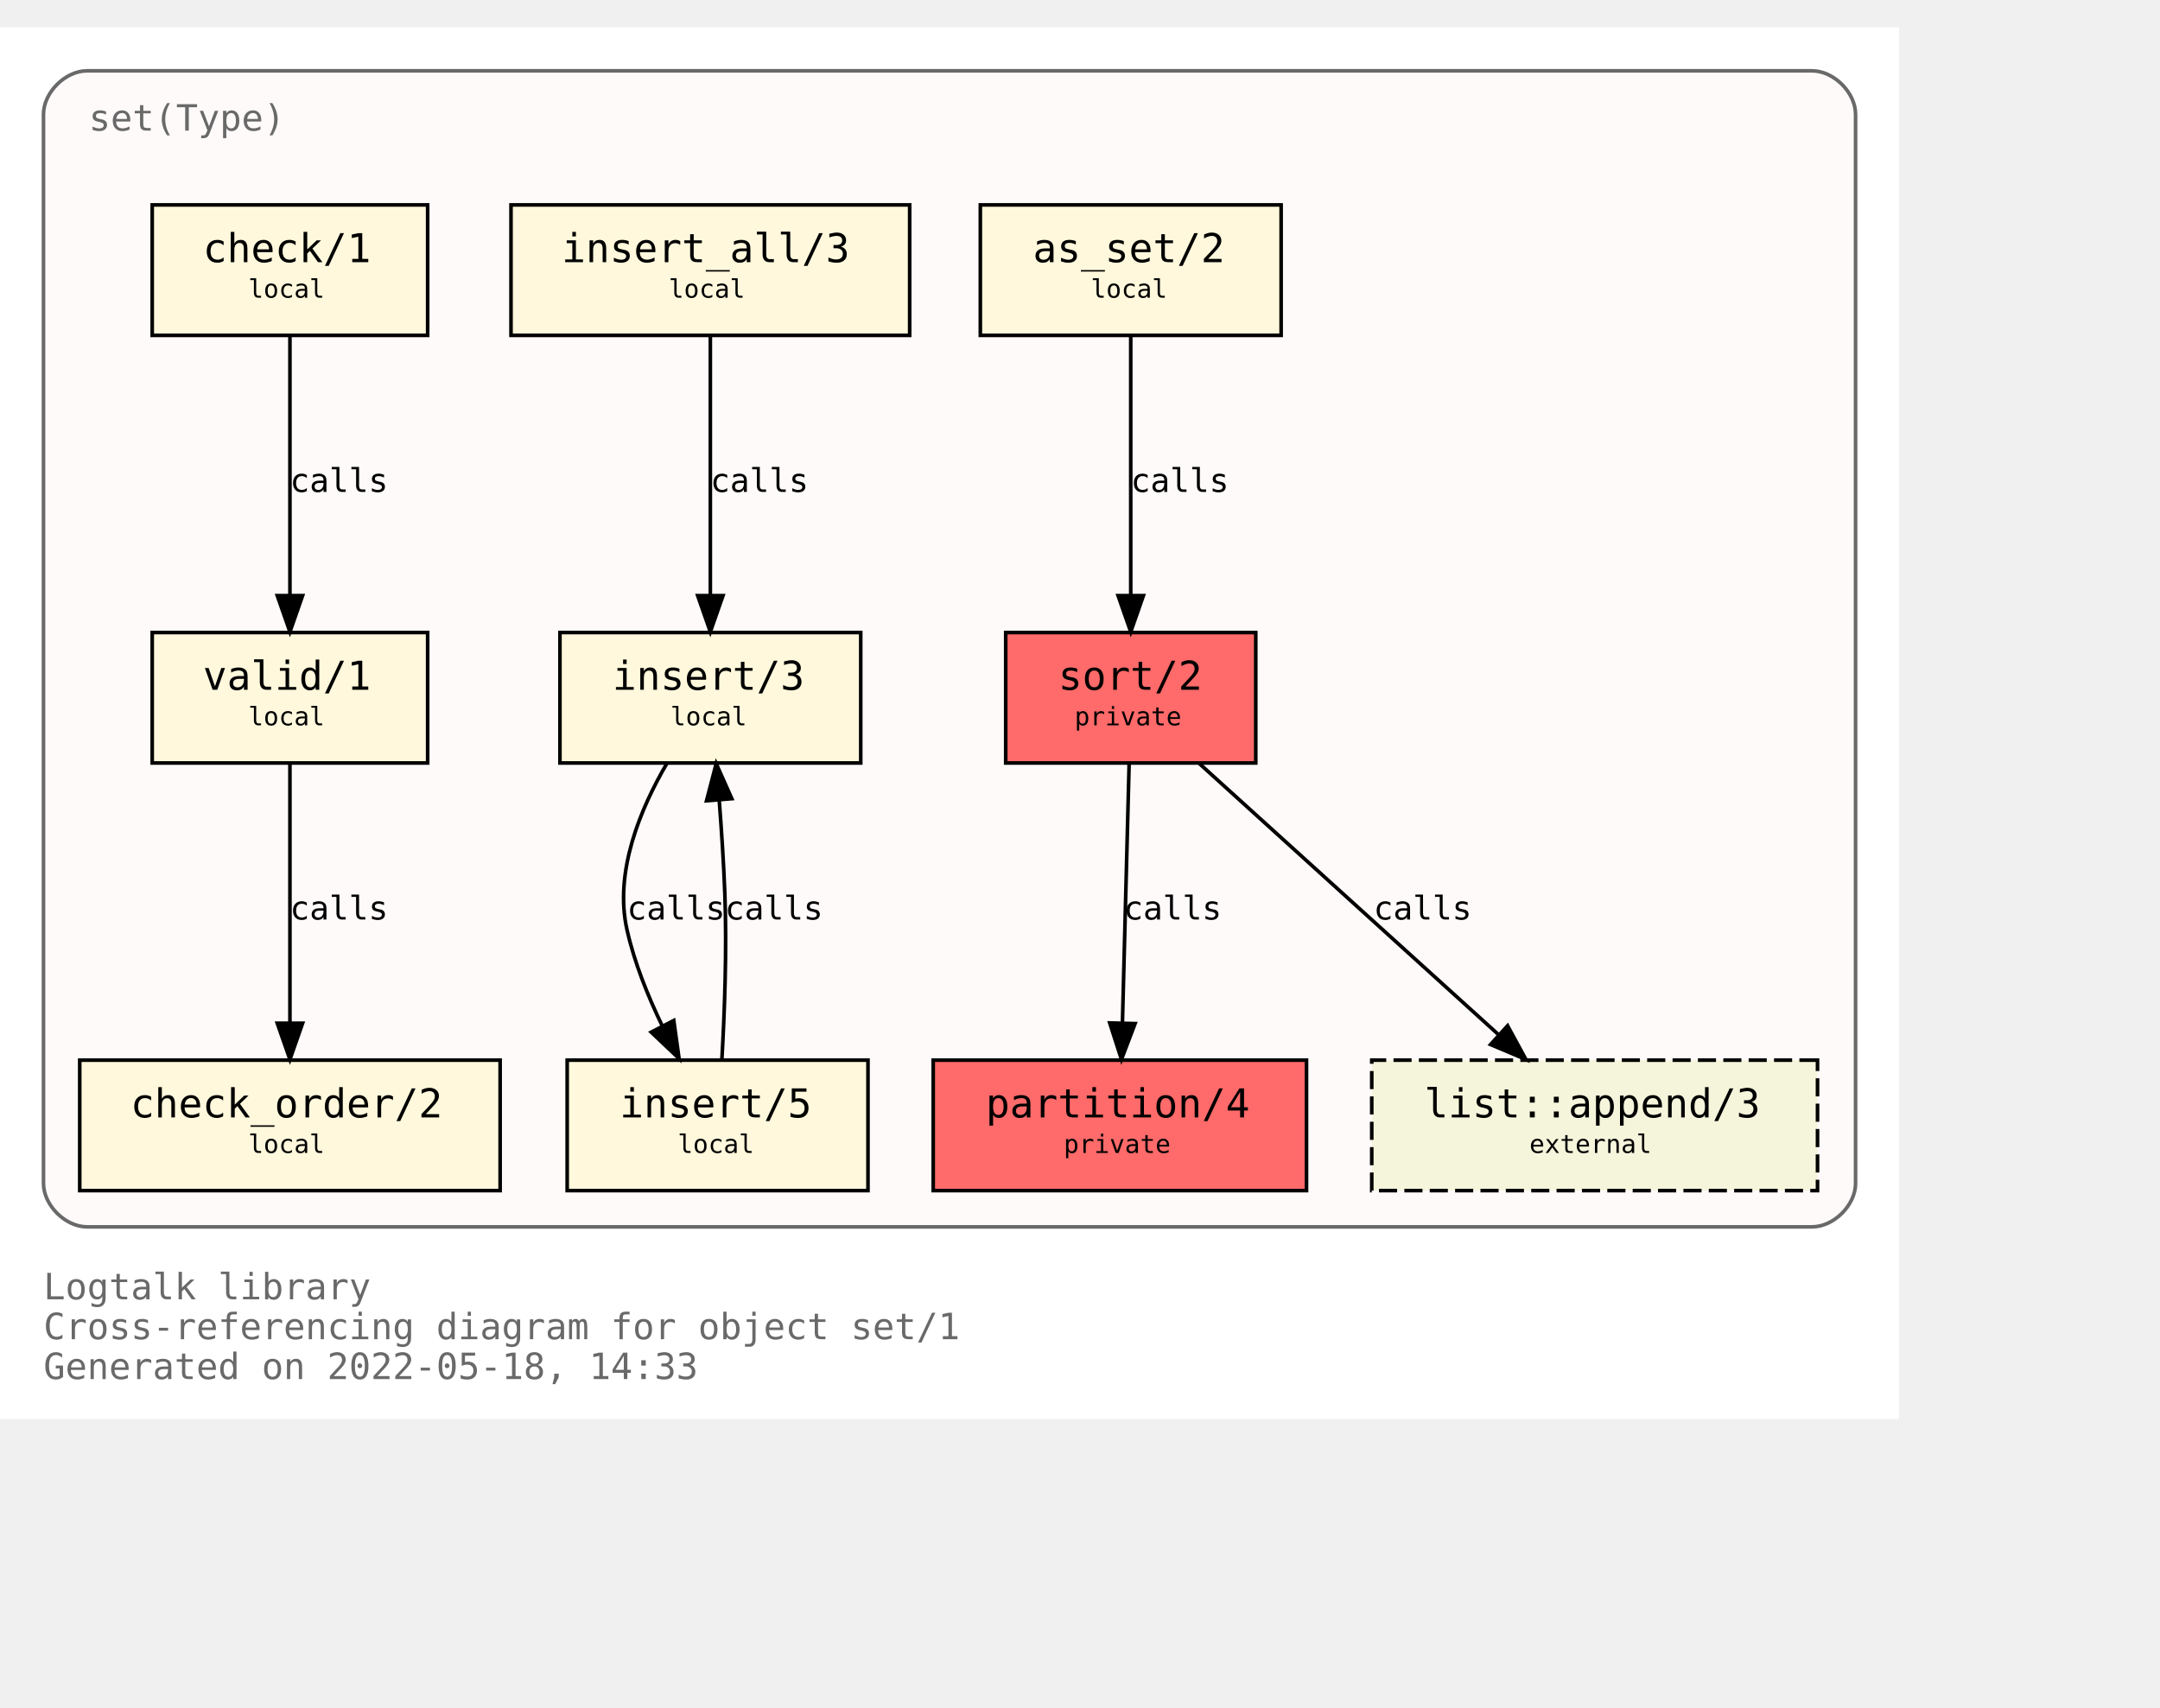
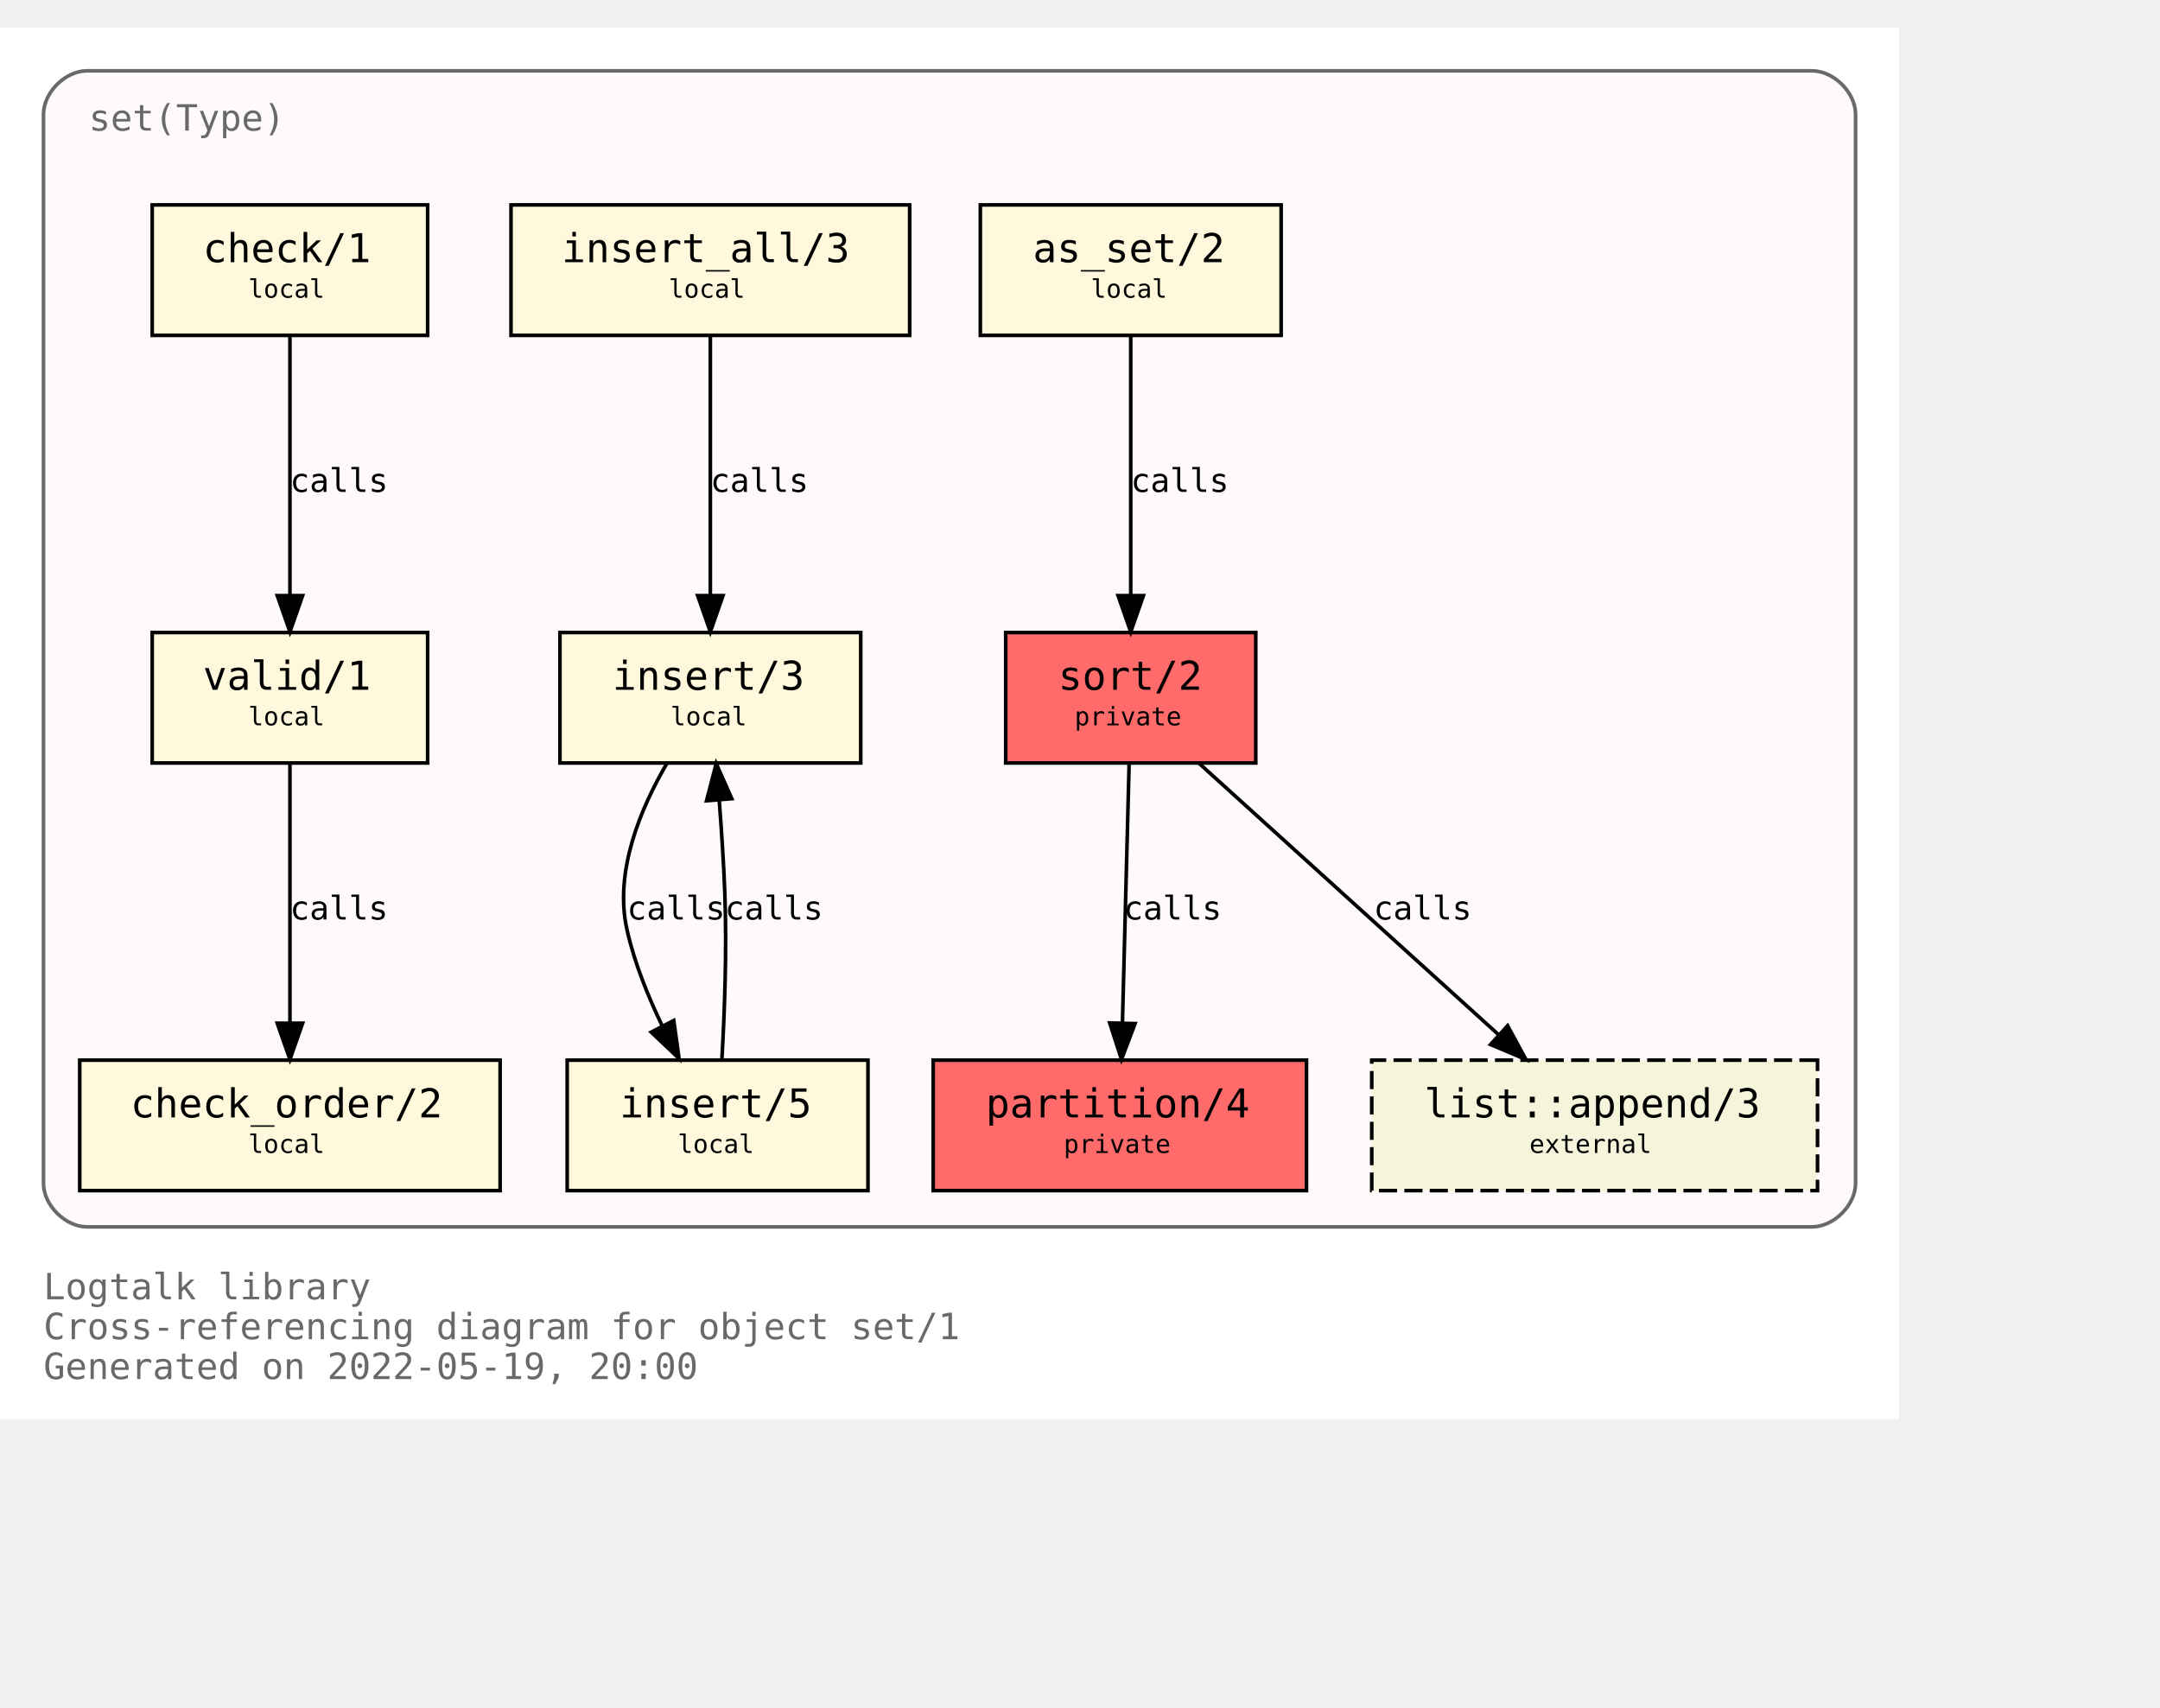
<svg xmlns="http://www.w3.org/2000/svg" xmlns:xlink="http://www.w3.org/1999/xlink" width="668pt" height="528pt" viewBox="72.00 72.00 596.00 456.00">
  <g id="graph0" class="graph" transform="scale(1 1) rotate(0) translate(76 452)">
    <polygon fill="white" stroke="transparent" points="-4,4 -4,-380 520,-380 520,4 -4,4" />
    <text text-anchor="start" x="8" y="-29" font-family="Monospace" font-size="10.00" fill="dimgray">Logtalk library</text>
    <text text-anchor="start" x="8" y="-18" font-family="Monospace" font-size="10.00" fill="dimgray">Cross-referencing diagram for object set/1</text>
-     <text text-anchor="start" x="8" y="-7" font-family="Monospace" font-size="10.00" fill="dimgray">Generated on 2022-05-18, 14:33</text>
+     <text text-anchor="start" x="8" y="-7" font-family="Monospace" font-size="10.00" fill="dimgray">Generated on 2022-05-19, 20:00</text>
    <g id="clust1" class="cluster">
      <g id="a_clust1">
        <a xlink:title="set(Type)">
          <path fill="snow" stroke="dimgray" d="M20,-49C20,-49 496,-49 496,-49 502,-49 508,-55 508,-61 508,-61 508,-356 508,-356 508,-362 502,-368 496,-368 496,-368 20,-368 20,-368 14,-368 8,-362 8,-356 8,-356 8,-61 8,-61 8,-55 14,-49 20,-49" />
          <g id="a_clust1_0">
-             <a xlink:href="https://github.com/LogtalkDotOrg/logtalk3/tree/278e648200c4752db647c5a5add0557307b3ba2c/library/sets/set1.lgt" xlink:title="https://github.com/LogtalkDotOrg/logtalk3/tree/278e648200c4752db647c5a5add0557307b3ba2c/library/sets/set1.lgt">
+             <a xlink:href="https://github.com/LogtalkDotOrg/logtalk3/tree/7c5102ffb4037fd1fd1f9e3c8eb28e9ab6309214/library/sets/set1.lgt" xlink:title="https://github.com/LogtalkDotOrg/logtalk3/tree/7c5102ffb4037fd1fd1f9e3c8eb28e9ab6309214/library/sets/set1.lgt">
              <text text-anchor="start" x="20.5" y="-351.5" font-family="Monospace" font-size="10.00" fill="dimgray">set(Type)</text>
            </a>
          </g>
        </a>
      </g>
    </g>
    <g id="node1" class="node">
      <g id="a_node1">
-         <a xlink:href="https://github.com/LogtalkDotOrg/logtalk3/tree/278e648200c4752db647c5a5add0557307b3ba2c/library/sets/set1.lgt#L33" xlink:title="https://github.com/LogtalkDotOrg/logtalk3/tree/278e648200c4752db647c5a5add0557307b3ba2c/library/sets/set1.lgt#L33">
+         <a xlink:href="https://github.com/LogtalkDotOrg/logtalk3/tree/7c5102ffb4037fd1fd1f9e3c8eb28e9ab6309214/library/sets/set1.lgt#L33" xlink:title="https://github.com/LogtalkDotOrg/logtalk3/tree/7c5102ffb4037fd1fd1f9e3c8eb28e9ab6309214/library/sets/set1.lgt#L33">
          <polygon fill="#ff6a6a" stroke="black" points="342.5,-213 273.5,-213 273.5,-177 342.5,-177 342.5,-213" />
          <text text-anchor="start" x="282" y="-197.8" font-family="Monospace" font-size="9.00"> </text>
          <text text-anchor="start" x="288" y="-197.2" font-family="Monospace" font-size="11.00">sort/2</text>
          <text text-anchor="start" x="329" y="-197.8" font-family="Monospace" font-size="9.00"> </text>
          <text text-anchor="start" x="282" y="-186.8" font-family="Monospace" font-size="9.00"> </text>
          <text text-anchor="start" x="292.5" y="-187.4" font-family="Monospace" font-size="7.00">private</text>
          <text text-anchor="start" x="329" y="-186.8" font-family="Monospace" font-size="9.00"> </text>
        </a>
      </g>
    </g>
    <g id="node2" class="node">
      <g id="a_node2">
-         <a xlink:href="https://github.com/LogtalkDotOrg/logtalk3/tree/278e648200c4752db647c5a5add0557307b3ba2c/library/sets/set1.lgt#L40" xlink:title="https://github.com/LogtalkDotOrg/logtalk3/tree/278e648200c4752db647c5a5add0557307b3ba2c/library/sets/set1.lgt#L40">
+         <a xlink:href="https://github.com/LogtalkDotOrg/logtalk3/tree/7c5102ffb4037fd1fd1f9e3c8eb28e9ab6309214/library/sets/set1.lgt#L40" xlink:title="https://github.com/LogtalkDotOrg/logtalk3/tree/7c5102ffb4037fd1fd1f9e3c8eb28e9ab6309214/library/sets/set1.lgt#L40">
          <polygon fill="#ff6a6a" stroke="black" points="356.5,-95 253.5,-95 253.5,-59 356.5,-59 356.5,-95" />
          <text text-anchor="start" x="262" y="-79.8" font-family="Monospace" font-size="9.00"> </text>
          <text text-anchor="start" x="268" y="-79.2" font-family="Monospace" font-size="11.00">partition/4</text>
          <text text-anchor="start" x="343" y="-79.8" font-family="Monospace" font-size="9.00"> </text>
          <text text-anchor="start" x="262" y="-68.8" font-family="Monospace" font-size="9.00"> </text>
          <text text-anchor="start" x="289.5" y="-69.4" font-family="Monospace" font-size="7.00">private</text>
          <text text-anchor="start" x="343" y="-68.8" font-family="Monospace" font-size="9.00"> </text>
        </a>
      </g>
    </g>
    <g id="edge1" class="edge">
      <g id="a_edge1">
-         <a xlink:href="https://github.com/LogtalkDotOrg/logtalk3/tree/278e648200c4752db647c5a5add0557307b3ba2c/library/sets/set1.lgt#L48" xlink:title="calls">
+         <a xlink:href="https://github.com/LogtalkDotOrg/logtalk3/tree/7c5102ffb4037fd1fd1f9e3c8eb28e9ab6309214/library/sets/set1.lgt#L48" xlink:title="calls">
          <path fill="none" stroke="black" d="M307.56,-176.88C307.07,-158.04 306.28,-127.47 305.71,-105.3" />
          <polygon fill="black" stroke="black" points="309.2,-105.09 305.44,-95.19 302.2,-105.27 309.2,-105.09" />
        </a>
      </g>
      <g id="a_edge1-label">
-         <a xlink:href="https://github.com/LogtalkDotOrg/logtalk3/tree/278e648200c4752db647c5a5add0557307b3ba2c/library/sets/set1.lgt#L48" xlink:title="https://github.com/LogtalkDotOrg/logtalk3/tree/278e648200c4752db647c5a5add0557307b3ba2c/library/sets/set1.lgt#L48">
+         <a xlink:href="https://github.com/LogtalkDotOrg/logtalk3/tree/7c5102ffb4037fd1fd1f9e3c8eb28e9ab6309214/library/sets/set1.lgt#L48" xlink:title="https://github.com/LogtalkDotOrg/logtalk3/tree/7c5102ffb4037fd1fd1f9e3c8eb28e9ab6309214/library/sets/set1.lgt#L48">
          <text text-anchor="start" x="306" y="-133.8" font-family="Monospace" font-size="9.00">calls</text>
        </a>
      </g>
    </g>
    <g id="node10" class="node">
      <g id="a_node10">
        <a xlink:href="https://logtalk.org/library/listp_0.html#append/3" xlink:title="https://logtalk.org/library/listp_0.html#append/3">
          <polygon fill="beige" stroke="black" stroke-dasharray="5,2" points="497.5,-95 374.5,-95 374.5,-59 497.5,-59 497.5,-95" />
          <text text-anchor="start" x="383" y="-79.8" font-family="Monospace" font-size="9.00"> </text>
          <text text-anchor="start" x="389" y="-79.2" font-family="Monospace" font-size="11.00">list::append/3</text>
          <text text-anchor="start" x="484" y="-79.8" font-family="Monospace" font-size="9.00"> </text>
          <text text-anchor="start" x="383" y="-68.8" font-family="Monospace" font-size="9.00"> </text>
          <text text-anchor="start" x="418" y="-69.4" font-family="Monospace" font-size="7.00">external</text>
          <text text-anchor="start" x="484" y="-68.8" font-family="Monospace" font-size="9.00"> </text>
        </a>
      </g>
    </g>
    <g id="edge8" class="edge">
      <g id="a_edge8">
-         <a xlink:href="https://github.com/LogtalkDotOrg/logtalk3/tree/278e648200c4752db647c5a5add0557307b3ba2c/library/sets/set1.lgt#L48" xlink:title="calls">
+         <a xlink:href="https://github.com/LogtalkDotOrg/logtalk3/tree/7c5102ffb4037fd1fd1f9e3c8eb28e9ab6309214/library/sets/set1.lgt#L48" xlink:title="calls">
          <path fill="none" stroke="black" d="M326.89,-176.88C348.72,-157.09 384.82,-124.38 409.47,-102.05" />
          <polygon fill="black" stroke="black" points="411.98,-104.5 417.04,-95.19 407.28,-99.31 411.98,-104.5" />
        </a>
      </g>
      <g id="a_edge8-label">
-         <a xlink:href="https://github.com/LogtalkDotOrg/logtalk3/tree/278e648200c4752db647c5a5add0557307b3ba2c/library/sets/set1.lgt#L48" xlink:title="https://github.com/LogtalkDotOrg/logtalk3/tree/278e648200c4752db647c5a5add0557307b3ba2c/library/sets/set1.lgt#L48">
+         <a xlink:href="https://github.com/LogtalkDotOrg/logtalk3/tree/7c5102ffb4037fd1fd1f9e3c8eb28e9ab6309214/library/sets/set1.lgt#L48" xlink:title="https://github.com/LogtalkDotOrg/logtalk3/tree/7c5102ffb4037fd1fd1f9e3c8eb28e9ab6309214/library/sets/set1.lgt#L48">
          <text text-anchor="start" x="375" y="-133.8" font-family="Monospace" font-size="9.00">calls</text>
        </a>
      </g>
    </g>
    <g id="node3" class="node">
      <g id="a_node3">
-         <a xlink:href="https://github.com/LogtalkDotOrg/logtalk3/tree/278e648200c4752db647c5a5add0557307b3ba2c/library/sets/set1.lgt#L64" xlink:title="https://github.com/LogtalkDotOrg/logtalk3/tree/278e648200c4752db647c5a5add0557307b3ba2c/library/sets/set1.lgt#L64">
+         <a xlink:href="https://github.com/LogtalkDotOrg/logtalk3/tree/7c5102ffb4037fd1fd1f9e3c8eb28e9ab6309214/library/sets/set1.lgt#L64" xlink:title="https://github.com/LogtalkDotOrg/logtalk3/tree/7c5102ffb4037fd1fd1f9e3c8eb28e9ab6309214/library/sets/set1.lgt#L64">
          <polygon fill="cornsilk" stroke="black" points="349.5,-331 266.5,-331 266.5,-295 349.5,-295 349.5,-331" />
          <text text-anchor="start" x="275" y="-315.8" font-family="Monospace" font-size="9.00"> </text>
          <text text-anchor="start" x="281" y="-315.2" font-family="Monospace" font-size="11.00">as_set/2</text>
          <text text-anchor="start" x="336" y="-315.8" font-family="Monospace" font-size="9.00"> </text>
          <text text-anchor="start" x="275" y="-304.8" font-family="Monospace" font-size="9.00"> </text>
          <text text-anchor="start" x="297" y="-305.4" font-family="Monospace" font-size="7.00">local</text>
          <text text-anchor="start" x="336" y="-304.8" font-family="Monospace" font-size="9.00"> </text>
        </a>
      </g>
    </g>
    <g id="edge2" class="edge">
      <g id="a_edge2">
-         <a xlink:href="https://github.com/LogtalkDotOrg/logtalk3/tree/278e648200c4752db647c5a5add0557307b3ba2c/library/sets/set1.lgt#L64" xlink:title="calls">
+         <a xlink:href="https://github.com/LogtalkDotOrg/logtalk3/tree/7c5102ffb4037fd1fd1f9e3c8eb28e9ab6309214/library/sets/set1.lgt#L64" xlink:title="calls">
          <path fill="none" stroke="black" d="M308,-294.88C308,-276.04 308,-245.47 308,-223.3" />
          <polygon fill="black" stroke="black" points="311.5,-223.19 308,-213.19 304.5,-223.19 311.5,-223.19" />
        </a>
      </g>
      <g id="a_edge2-label">
-         <a xlink:href="https://github.com/LogtalkDotOrg/logtalk3/tree/278e648200c4752db647c5a5add0557307b3ba2c/library/sets/set1.lgt#L64" xlink:title="https://github.com/LogtalkDotOrg/logtalk3/tree/278e648200c4752db647c5a5add0557307b3ba2c/library/sets/set1.lgt#L64">
+         <a xlink:href="https://github.com/LogtalkDotOrg/logtalk3/tree/7c5102ffb4037fd1fd1f9e3c8eb28e9ab6309214/library/sets/set1.lgt#L64" xlink:title="https://github.com/LogtalkDotOrg/logtalk3/tree/7c5102ffb4037fd1fd1f9e3c8eb28e9ab6309214/library/sets/set1.lgt#L64">
          <text text-anchor="start" x="308" y="-251.8" font-family="Monospace" font-size="9.00">calls</text>
        </a>
      </g>
    </g>
    <g id="node4" class="node">
      <g id="a_node4">
-         <a xlink:href="https://github.com/LogtalkDotOrg/logtalk3/tree/278e648200c4752db647c5a5add0557307b3ba2c/library/sets/set1.lgt#L67" xlink:title="https://github.com/LogtalkDotOrg/logtalk3/tree/278e648200c4752db647c5a5add0557307b3ba2c/library/sets/set1.lgt#L67">
+         <a xlink:href="https://github.com/LogtalkDotOrg/logtalk3/tree/7c5102ffb4037fd1fd1f9e3c8eb28e9ab6309214/library/sets/set1.lgt#L67" xlink:title="https://github.com/LogtalkDotOrg/logtalk3/tree/7c5102ffb4037fd1fd1f9e3c8eb28e9ab6309214/library/sets/set1.lgt#L67">
          <polygon fill="cornsilk" stroke="black" points="233.5,-213 150.5,-213 150.5,-177 233.5,-177 233.5,-213" />
          <text text-anchor="start" x="159" y="-197.8" font-family="Monospace" font-size="9.00"> </text>
          <text text-anchor="start" x="165" y="-197.2" font-family="Monospace" font-size="11.00">insert/3</text>
          <text text-anchor="start" x="220" y="-197.8" font-family="Monospace" font-size="9.00"> </text>
          <text text-anchor="start" x="159" y="-186.8" font-family="Monospace" font-size="9.00"> </text>
          <text text-anchor="start" x="181" y="-187.4" font-family="Monospace" font-size="7.00">local</text>
          <text text-anchor="start" x="220" y="-186.8" font-family="Monospace" font-size="9.00"> </text>
        </a>
      </g>
    </g>
    <g id="node5" class="node">
      <g id="a_node5">
-         <a xlink:href="https://github.com/LogtalkDotOrg/logtalk3/tree/278e648200c4752db647c5a5add0557307b3ba2c/library/sets/set1.lgt#L77" xlink:title="https://github.com/LogtalkDotOrg/logtalk3/tree/278e648200c4752db647c5a5add0557307b3ba2c/library/sets/set1.lgt#L77">
+         <a xlink:href="https://github.com/LogtalkDotOrg/logtalk3/tree/7c5102ffb4037fd1fd1f9e3c8eb28e9ab6309214/library/sets/set1.lgt#L77" xlink:title="https://github.com/LogtalkDotOrg/logtalk3/tree/7c5102ffb4037fd1fd1f9e3c8eb28e9ab6309214/library/sets/set1.lgt#L77">
          <polygon fill="cornsilk" stroke="black" points="235.5,-95 152.5,-95 152.5,-59 235.5,-59 235.5,-95" />
          <text text-anchor="start" x="161" y="-79.8" font-family="Monospace" font-size="9.00"> </text>
          <text text-anchor="start" x="167" y="-79.2" font-family="Monospace" font-size="11.00">insert/5</text>
          <text text-anchor="start" x="222" y="-79.8" font-family="Monospace" font-size="9.00"> </text>
          <text text-anchor="start" x="161" y="-68.8" font-family="Monospace" font-size="9.00"> </text>
          <text text-anchor="start" x="183" y="-69.4" font-family="Monospace" font-size="7.00">local</text>
          <text text-anchor="start" x="222" y="-68.8" font-family="Monospace" font-size="9.00"> </text>
        </a>
      </g>
    </g>
    <g id="edge3" class="edge">
      <g id="a_edge3">
-         <a xlink:href="https://github.com/LogtalkDotOrg/logtalk3/tree/278e648200c4752db647c5a5add0557307b3ba2c/library/sets/set1.lgt#L68" xlink:title="calls">
+         <a xlink:href="https://github.com/LogtalkDotOrg/logtalk3/tree/7c5102ffb4037fd1fd1f9e3c8eb28e9ab6309214/library/sets/set1.lgt#L68" xlink:title="calls">
          <path fill="none" stroke="black" d="M180.07,-176.98C172.75,-164.51 165.41,-147.02 169,-131 171.01,-122.01 174.73,-112.75 178.7,-104.53" />
          <polygon fill="black" stroke="black" points="181.91,-105.94 183.37,-95.44 175.68,-102.73 181.91,-105.94" />
        </a>
      </g>
      <g id="a_edge3-label">
-         <a xlink:href="https://github.com/LogtalkDotOrg/logtalk3/tree/278e648200c4752db647c5a5add0557307b3ba2c/library/sets/set1.lgt#L68" xlink:title="https://github.com/LogtalkDotOrg/logtalk3/tree/278e648200c4752db647c5a5add0557307b3ba2c/library/sets/set1.lgt#L68">
+         <a xlink:href="https://github.com/LogtalkDotOrg/logtalk3/tree/7c5102ffb4037fd1fd1f9e3c8eb28e9ab6309214/library/sets/set1.lgt#L68" xlink:title="https://github.com/LogtalkDotOrg/logtalk3/tree/7c5102ffb4037fd1fd1f9e3c8eb28e9ab6309214/library/sets/set1.lgt#L68">
          <text text-anchor="start" x="169" y="-133.8" font-family="Monospace" font-size="9.00">calls</text>
        </a>
      </g>
    </g>
    <g id="edge4" class="edge">
      <g id="a_edge4">
-         <a xlink:href="https://github.com/LogtalkDotOrg/logtalk3/tree/278e648200c4752db647c5a5add0557307b3ba2c/library/sets/set1.lgt#L77" xlink:title="calls">
+         <a xlink:href="https://github.com/LogtalkDotOrg/logtalk3/tree/7c5102ffb4037fd1fd1f9e3c8eb28e9ab6309214/library/sets/set1.lgt#L77" xlink:title="calls">
          <path fill="none" stroke="black" d="M195.18,-95.11C195.91,-107.79 196.59,-125.47 196,-141 195.69,-149.33 195.09,-158.39 194.46,-166.62" />
          <polygon fill="black" stroke="black" points="190.95,-166.58 193.62,-176.83 197.93,-167.15 190.95,-166.58" />
        </a>
      </g>
      <g id="a_edge4-label">
-         <a xlink:href="https://github.com/LogtalkDotOrg/logtalk3/tree/278e648200c4752db647c5a5add0557307b3ba2c/library/sets/set1.lgt#L77" xlink:title="https://github.com/LogtalkDotOrg/logtalk3/tree/278e648200c4752db647c5a5add0557307b3ba2c/library/sets/set1.lgt#L77">
+         <a xlink:href="https://github.com/LogtalkDotOrg/logtalk3/tree/7c5102ffb4037fd1fd1f9e3c8eb28e9ab6309214/library/sets/set1.lgt#L77" xlink:title="https://github.com/LogtalkDotOrg/logtalk3/tree/7c5102ffb4037fd1fd1f9e3c8eb28e9ab6309214/library/sets/set1.lgt#L77">
          <text text-anchor="start" x="196" y="-133.8" font-family="Monospace" font-size="9.00">calls</text>
        </a>
      </g>
    </g>
    <g id="node6" class="node">
      <g id="a_node6">
-         <a xlink:href="https://github.com/LogtalkDotOrg/logtalk3/tree/278e648200c4752db647c5a5add0557307b3ba2c/library/sets/set1.lgt#L82" xlink:title="https://github.com/LogtalkDotOrg/logtalk3/tree/278e648200c4752db647c5a5add0557307b3ba2c/library/sets/set1.lgt#L82">
+         <a xlink:href="https://github.com/LogtalkDotOrg/logtalk3/tree/7c5102ffb4037fd1fd1f9e3c8eb28e9ab6309214/library/sets/set1.lgt#L82" xlink:title="https://github.com/LogtalkDotOrg/logtalk3/tree/7c5102ffb4037fd1fd1f9e3c8eb28e9ab6309214/library/sets/set1.lgt#L82">
          <polygon fill="cornsilk" stroke="black" points="247,-331 137,-331 137,-295 247,-295 247,-331" />
          <text text-anchor="start" x="145" y="-315.8" font-family="Monospace" font-size="9.00"> </text>
          <text text-anchor="start" x="151" y="-315.2" font-family="Monospace" font-size="11.00">insert_all/3</text>
          <text text-anchor="start" x="233" y="-315.8" font-family="Monospace" font-size="9.00"> </text>
          <text text-anchor="start" x="145" y="-304.8" font-family="Monospace" font-size="9.00"> </text>
          <text text-anchor="start" x="180.5" y="-305.4" font-family="Monospace" font-size="7.00">local</text>
          <text text-anchor="start" x="233" y="-304.8" font-family="Monospace" font-size="9.00"> </text>
        </a>
      </g>
    </g>
    <g id="edge5" class="edge">
      <g id="a_edge5">
-         <a xlink:href="https://github.com/LogtalkDotOrg/logtalk3/tree/278e648200c4752db647c5a5add0557307b3ba2c/library/sets/set1.lgt#L83" xlink:title="calls">
+         <a xlink:href="https://github.com/LogtalkDotOrg/logtalk3/tree/7c5102ffb4037fd1fd1f9e3c8eb28e9ab6309214/library/sets/set1.lgt#L83" xlink:title="calls">
          <path fill="none" stroke="black" d="M192,-294.88C192,-276.04 192,-245.47 192,-223.3" />
          <polygon fill="black" stroke="black" points="195.5,-223.19 192,-213.19 188.5,-223.19 195.5,-223.19" />
        </a>
      </g>
      <g id="a_edge5-label">
-         <a xlink:href="https://github.com/LogtalkDotOrg/logtalk3/tree/278e648200c4752db647c5a5add0557307b3ba2c/library/sets/set1.lgt#L83" xlink:title="https://github.com/LogtalkDotOrg/logtalk3/tree/278e648200c4752db647c5a5add0557307b3ba2c/library/sets/set1.lgt#L83">
+         <a xlink:href="https://github.com/LogtalkDotOrg/logtalk3/tree/7c5102ffb4037fd1fd1f9e3c8eb28e9ab6309214/library/sets/set1.lgt#L83" xlink:title="https://github.com/LogtalkDotOrg/logtalk3/tree/7c5102ffb4037fd1fd1f9e3c8eb28e9ab6309214/library/sets/set1.lgt#L83">
          <text text-anchor="start" x="192" y="-251.8" font-family="Monospace" font-size="9.00">calls</text>
        </a>
      </g>
    </g>
    <g id="node7" class="node">
      <g id="a_node7">
-         <a xlink:href="https://github.com/LogtalkDotOrg/logtalk3/tree/278e648200c4752db647c5a5add0557307b3ba2c/library/sets/set1.lgt#L87" xlink:title="https://github.com/LogtalkDotOrg/logtalk3/tree/278e648200c4752db647c5a5add0557307b3ba2c/library/sets/set1.lgt#L87">
+         <a xlink:href="https://github.com/LogtalkDotOrg/logtalk3/tree/7c5102ffb4037fd1fd1f9e3c8eb28e9ab6309214/library/sets/set1.lgt#L87" xlink:title="https://github.com/LogtalkDotOrg/logtalk3/tree/7c5102ffb4037fd1fd1f9e3c8eb28e9ab6309214/library/sets/set1.lgt#L87">
          <polygon fill="cornsilk" stroke="black" points="114,-213 38,-213 38,-177 114,-177 114,-213" />
          <text text-anchor="start" x="46" y="-197.8" font-family="Monospace" font-size="9.00"> </text>
          <text text-anchor="start" x="52" y="-197.2" font-family="Monospace" font-size="11.00">valid/1</text>
          <text text-anchor="start" x="100" y="-197.8" font-family="Monospace" font-size="9.00"> </text>
          <text text-anchor="start" x="46" y="-186.8" font-family="Monospace" font-size="9.00"> </text>
          <text text-anchor="start" x="64.5" y="-187.4" font-family="Monospace" font-size="7.00">local</text>
          <text text-anchor="start" x="100" y="-186.8" font-family="Monospace" font-size="9.00"> </text>
        </a>
      </g>
    </g>
    <g id="node8" class="node">
      <g id="a_node8">
-         <a xlink:href="https://github.com/LogtalkDotOrg/logtalk3/tree/278e648200c4752db647c5a5add0557307b3ba2c/library/sets/set1.lgt#L96" xlink:title="https://github.com/LogtalkDotOrg/logtalk3/tree/278e648200c4752db647c5a5add0557307b3ba2c/library/sets/set1.lgt#L96">
+         <a xlink:href="https://github.com/LogtalkDotOrg/logtalk3/tree/7c5102ffb4037fd1fd1f9e3c8eb28e9ab6309214/library/sets/set1.lgt#L96" xlink:title="https://github.com/LogtalkDotOrg/logtalk3/tree/7c5102ffb4037fd1fd1f9e3c8eb28e9ab6309214/library/sets/set1.lgt#L96">
          <polygon fill="cornsilk" stroke="black" points="134,-95 18,-95 18,-59 134,-59 134,-95" />
          <text text-anchor="start" x="26" y="-79.8" font-family="Monospace" font-size="9.00"> </text>
          <text text-anchor="start" x="32" y="-79.2" font-family="Monospace" font-size="11.00">check_order/2</text>
          <text text-anchor="start" x="120" y="-79.8" font-family="Monospace" font-size="9.00"> </text>
          <text text-anchor="start" x="26" y="-68.8" font-family="Monospace" font-size="9.00"> </text>
          <text text-anchor="start" x="64.5" y="-69.4" font-family="Monospace" font-size="7.00">local</text>
          <text text-anchor="start" x="120" y="-68.8" font-family="Monospace" font-size="9.00"> </text>
        </a>
      </g>
    </g>
    <g id="edge6" class="edge">
      <g id="a_edge6">
-         <a xlink:href="https://github.com/LogtalkDotOrg/logtalk3/tree/278e648200c4752db647c5a5add0557307b3ba2c/library/sets/set1.lgt#L93" xlink:title="calls">
+         <a xlink:href="https://github.com/LogtalkDotOrg/logtalk3/tree/7c5102ffb4037fd1fd1f9e3c8eb28e9ab6309214/library/sets/set1.lgt#L93" xlink:title="calls">
          <path fill="none" stroke="black" d="M76,-176.88C76,-158.04 76,-127.47 76,-105.3" />
          <polygon fill="black" stroke="black" points="79.5,-105.19 76,-95.19 72.5,-105.19 79.5,-105.19" />
        </a>
      </g>
      <g id="a_edge6-label">
-         <a xlink:href="https://github.com/LogtalkDotOrg/logtalk3/tree/278e648200c4752db647c5a5add0557307b3ba2c/library/sets/set1.lgt#L93" xlink:title="https://github.com/LogtalkDotOrg/logtalk3/tree/278e648200c4752db647c5a5add0557307b3ba2c/library/sets/set1.lgt#L93">
+         <a xlink:href="https://github.com/LogtalkDotOrg/logtalk3/tree/7c5102ffb4037fd1fd1f9e3c8eb28e9ab6309214/library/sets/set1.lgt#L93" xlink:title="https://github.com/LogtalkDotOrg/logtalk3/tree/7c5102ffb4037fd1fd1f9e3c8eb28e9ab6309214/library/sets/set1.lgt#L93">
          <text text-anchor="start" x="76" y="-133.8" font-family="Monospace" font-size="9.00">calls</text>
        </a>
      </g>
    </g>
    <g id="node9" class="node">
      <g id="a_node9">
-         <a xlink:href="https://github.com/LogtalkDotOrg/logtalk3/tree/278e648200c4752db647c5a5add0557307b3ba2c/library/sets/set1.lgt#L108" xlink:title="https://github.com/LogtalkDotOrg/logtalk3/tree/278e648200c4752db647c5a5add0557307b3ba2c/library/sets/set1.lgt#L108">
+         <a xlink:href="https://github.com/LogtalkDotOrg/logtalk3/tree/7c5102ffb4037fd1fd1f9e3c8eb28e9ab6309214/library/sets/set1.lgt#L108" xlink:title="https://github.com/LogtalkDotOrg/logtalk3/tree/7c5102ffb4037fd1fd1f9e3c8eb28e9ab6309214/library/sets/set1.lgt#L108">
          <polygon fill="cornsilk" stroke="black" points="114,-331 38,-331 38,-295 114,-295 114,-331" />
          <text text-anchor="start" x="46" y="-315.8" font-family="Monospace" font-size="9.00"> </text>
          <text text-anchor="start" x="52" y="-315.2" font-family="Monospace" font-size="11.00">check/1</text>
          <text text-anchor="start" x="100" y="-315.8" font-family="Monospace" font-size="9.00"> </text>
          <text text-anchor="start" x="46" y="-304.8" font-family="Monospace" font-size="9.00"> </text>
          <text text-anchor="start" x="64.5" y="-305.4" font-family="Monospace" font-size="7.00">local</text>
          <text text-anchor="start" x="100" y="-304.8" font-family="Monospace" font-size="9.00"> </text>
        </a>
      </g>
    </g>
    <g id="edge7" class="edge">
      <g id="a_edge7">
-         <a xlink:href="https://github.com/LogtalkDotOrg/logtalk3/tree/278e648200c4752db647c5a5add0557307b3ba2c/library/sets/set1.lgt#L108" xlink:title="calls">
+         <a xlink:href="https://github.com/LogtalkDotOrg/logtalk3/tree/7c5102ffb4037fd1fd1f9e3c8eb28e9ab6309214/library/sets/set1.lgt#L108" xlink:title="calls">
          <path fill="none" stroke="black" d="M76,-294.88C76,-276.04 76,-245.47 76,-223.3" />
          <polygon fill="black" stroke="black" points="79.5,-223.19 76,-213.19 72.5,-223.19 79.5,-223.19" />
        </a>
      </g>
      <g id="a_edge7-label">
-         <a xlink:href="https://github.com/LogtalkDotOrg/logtalk3/tree/278e648200c4752db647c5a5add0557307b3ba2c/library/sets/set1.lgt#L108" xlink:title="https://github.com/LogtalkDotOrg/logtalk3/tree/278e648200c4752db647c5a5add0557307b3ba2c/library/sets/set1.lgt#L108">
+         <a xlink:href="https://github.com/LogtalkDotOrg/logtalk3/tree/7c5102ffb4037fd1fd1f9e3c8eb28e9ab6309214/library/sets/set1.lgt#L108" xlink:title="https://github.com/LogtalkDotOrg/logtalk3/tree/7c5102ffb4037fd1fd1f9e3c8eb28e9ab6309214/library/sets/set1.lgt#L108">
          <text text-anchor="start" x="76" y="-251.8" font-family="Monospace" font-size="9.00">calls</text>
        </a>
      </g>
    </g>
  </g>
</svg>
